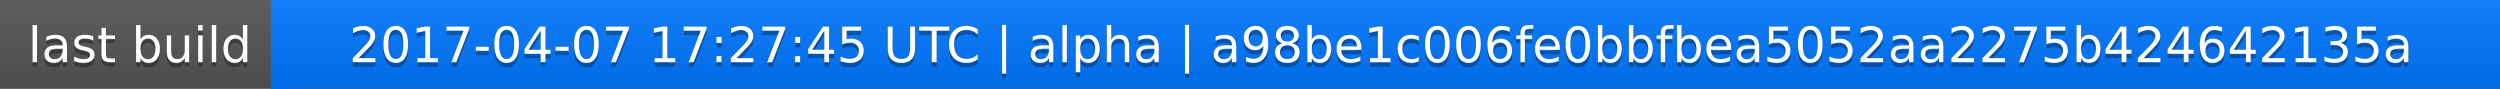
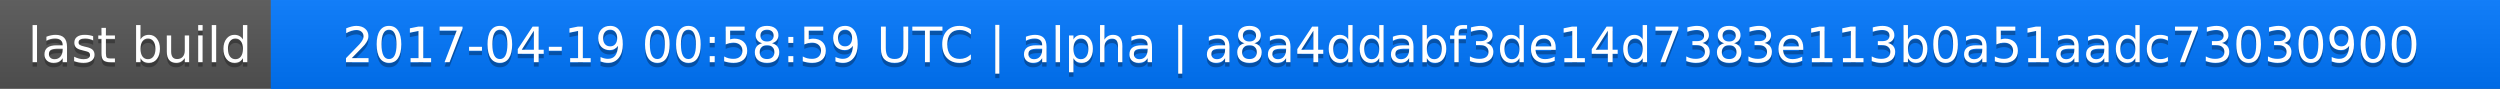
<svg xmlns="http://www.w3.org/2000/svg" width="563" height="20">
  <linearGradient id="a" x2="0" y2="100%">
    <stop offset="0" stop-color="#bbb" stop-opacity=".1" />
    <stop offset="1" stop-opacity=".1" />
  </linearGradient>
  <rect rx="0" width="563" height="20" fill="#555" />
  <rect rx="0" x="61" width="502" height="20" fill="#07f" />
  <path fill="#07f" d="M61 0h4v20h-4z" />
  <rect rx="0" width="563" height="20" fill="url(#a)" />
  <g fill="#fff" text-anchor="middle" font-family="DejaVu Sans,Verdana,Geneva,sans-serif" font-size="11">
    <text x="31.5" y="15" fill="#010101" fill-opacity=".3">last build</text>
    <text x="31.5" y="14">last build</text>
-     <text x="311" y="15" fill="#010101" fill-opacity=".3">2017-04-07 17:27:45 UTC | alpha | a98be1c006fe0bbfbea5052aa2275b424642135a</text>
-     <text x="311" y="14">2017-04-07 17:27:45 UTC | alpha | a98be1c006fe0bbfbea5052aa2275b424642135a</text>
+     <text x="311" y="15" fill="#010101" fill-opacity=".3">2017-04-19 00:58:59 UTC | alpha | a8a4ddabf3de14d7383e113b0a51aadc73030900</text>
+     <text x="311" y="14">2017-04-19 00:58:59 UTC | alpha | a8a4ddabf3de14d7383e113b0a51aadc73030900</text>
  </g>
</svg>
